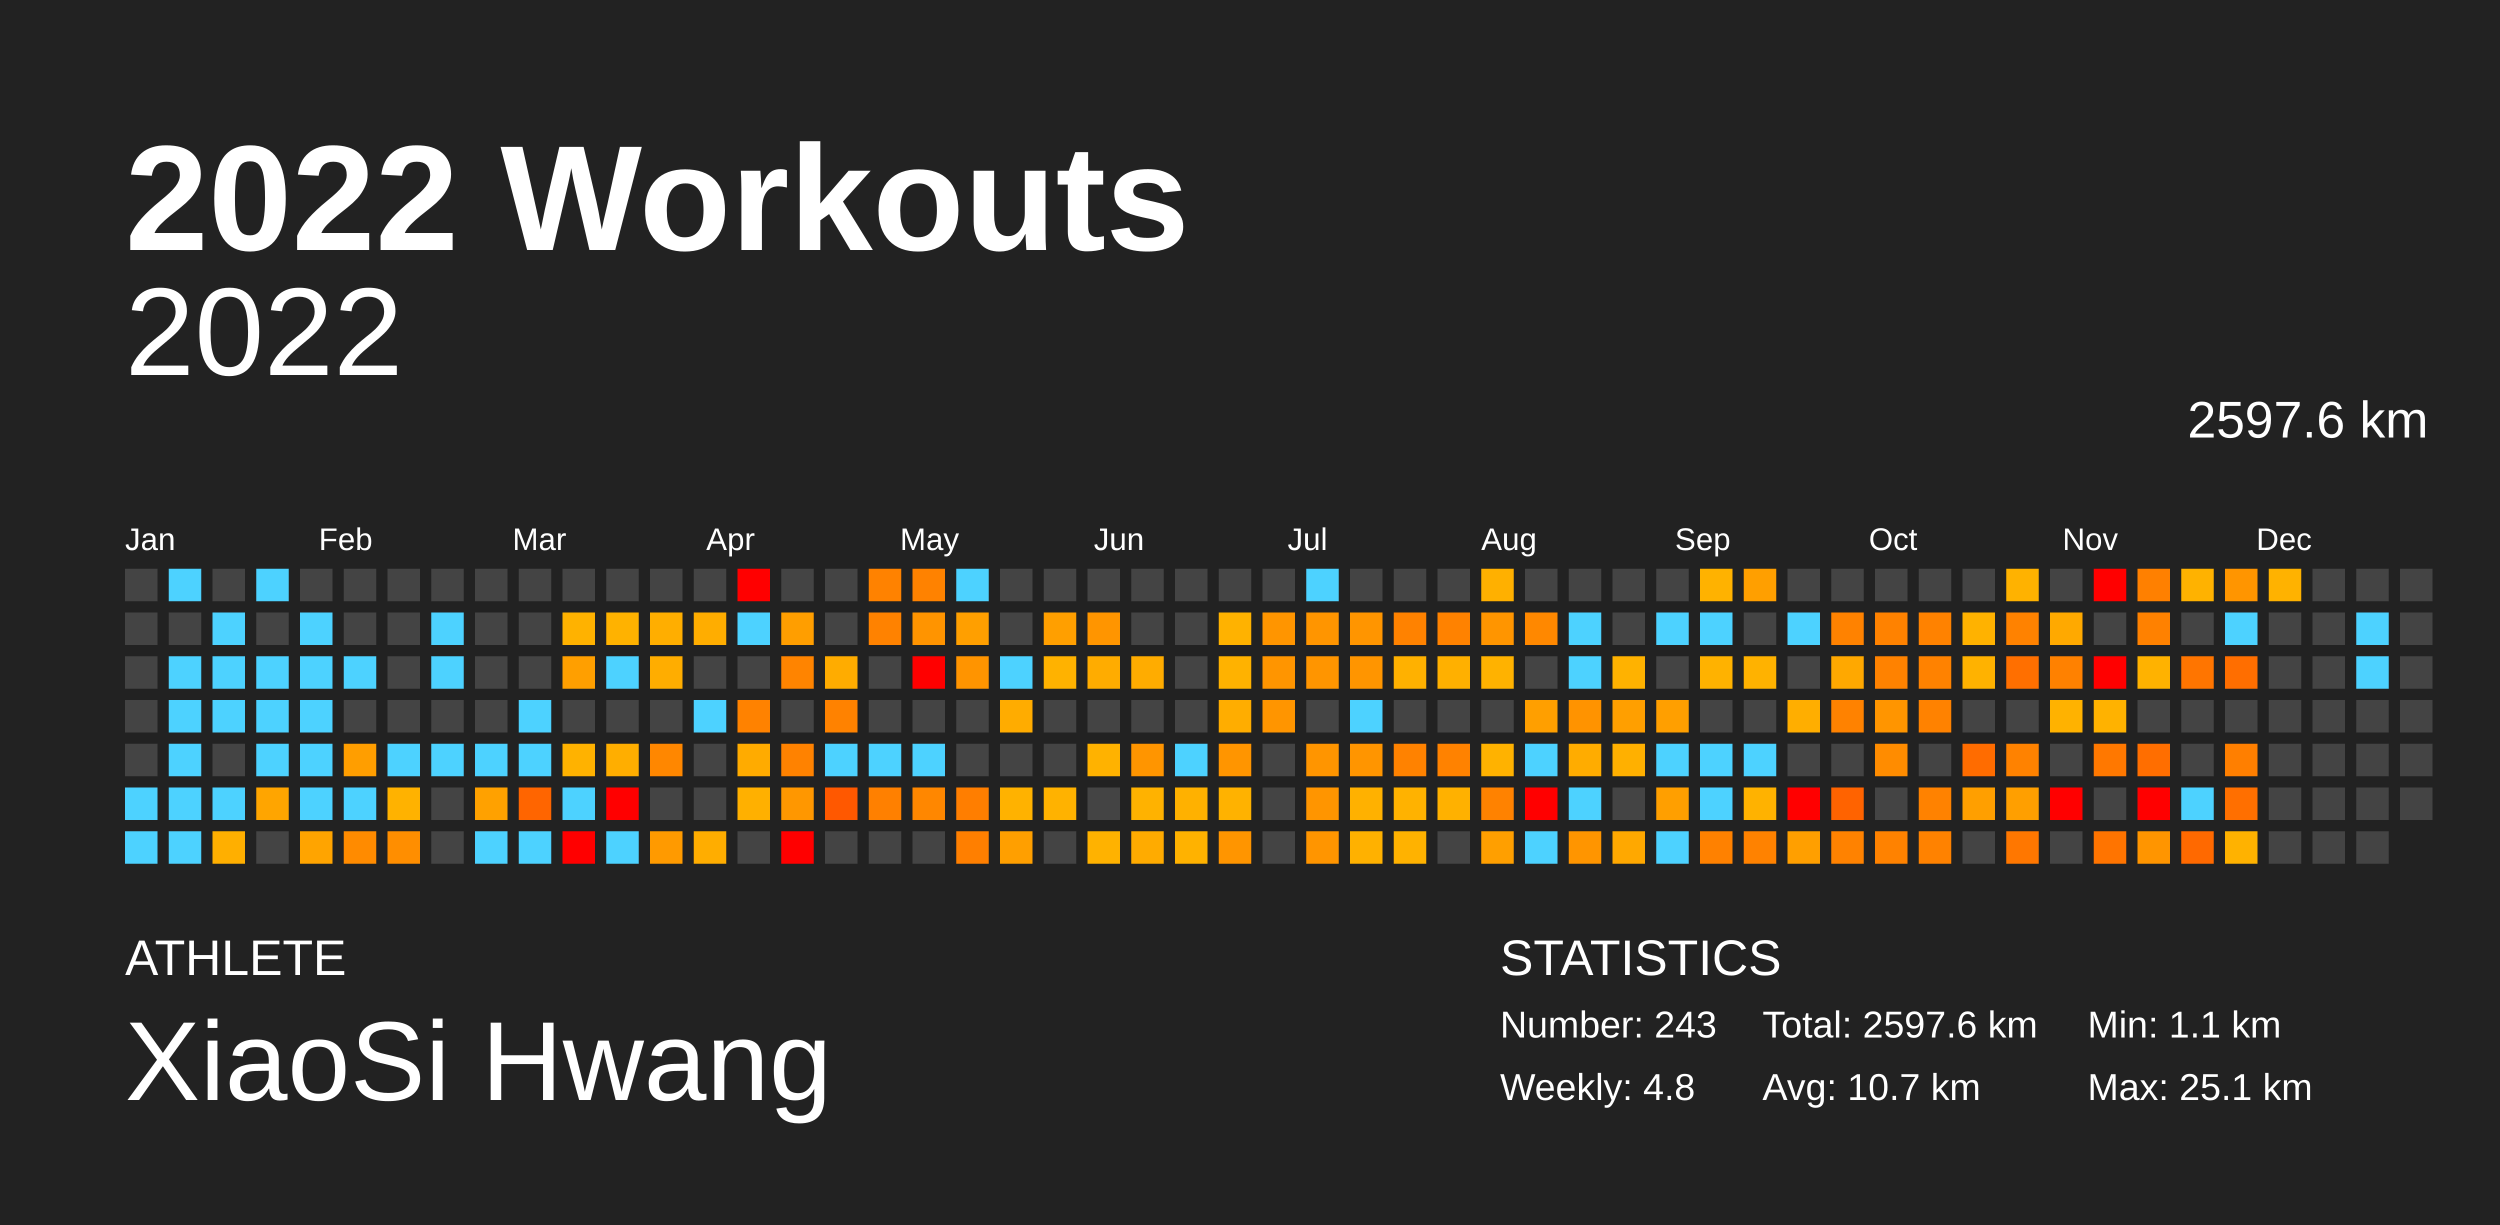
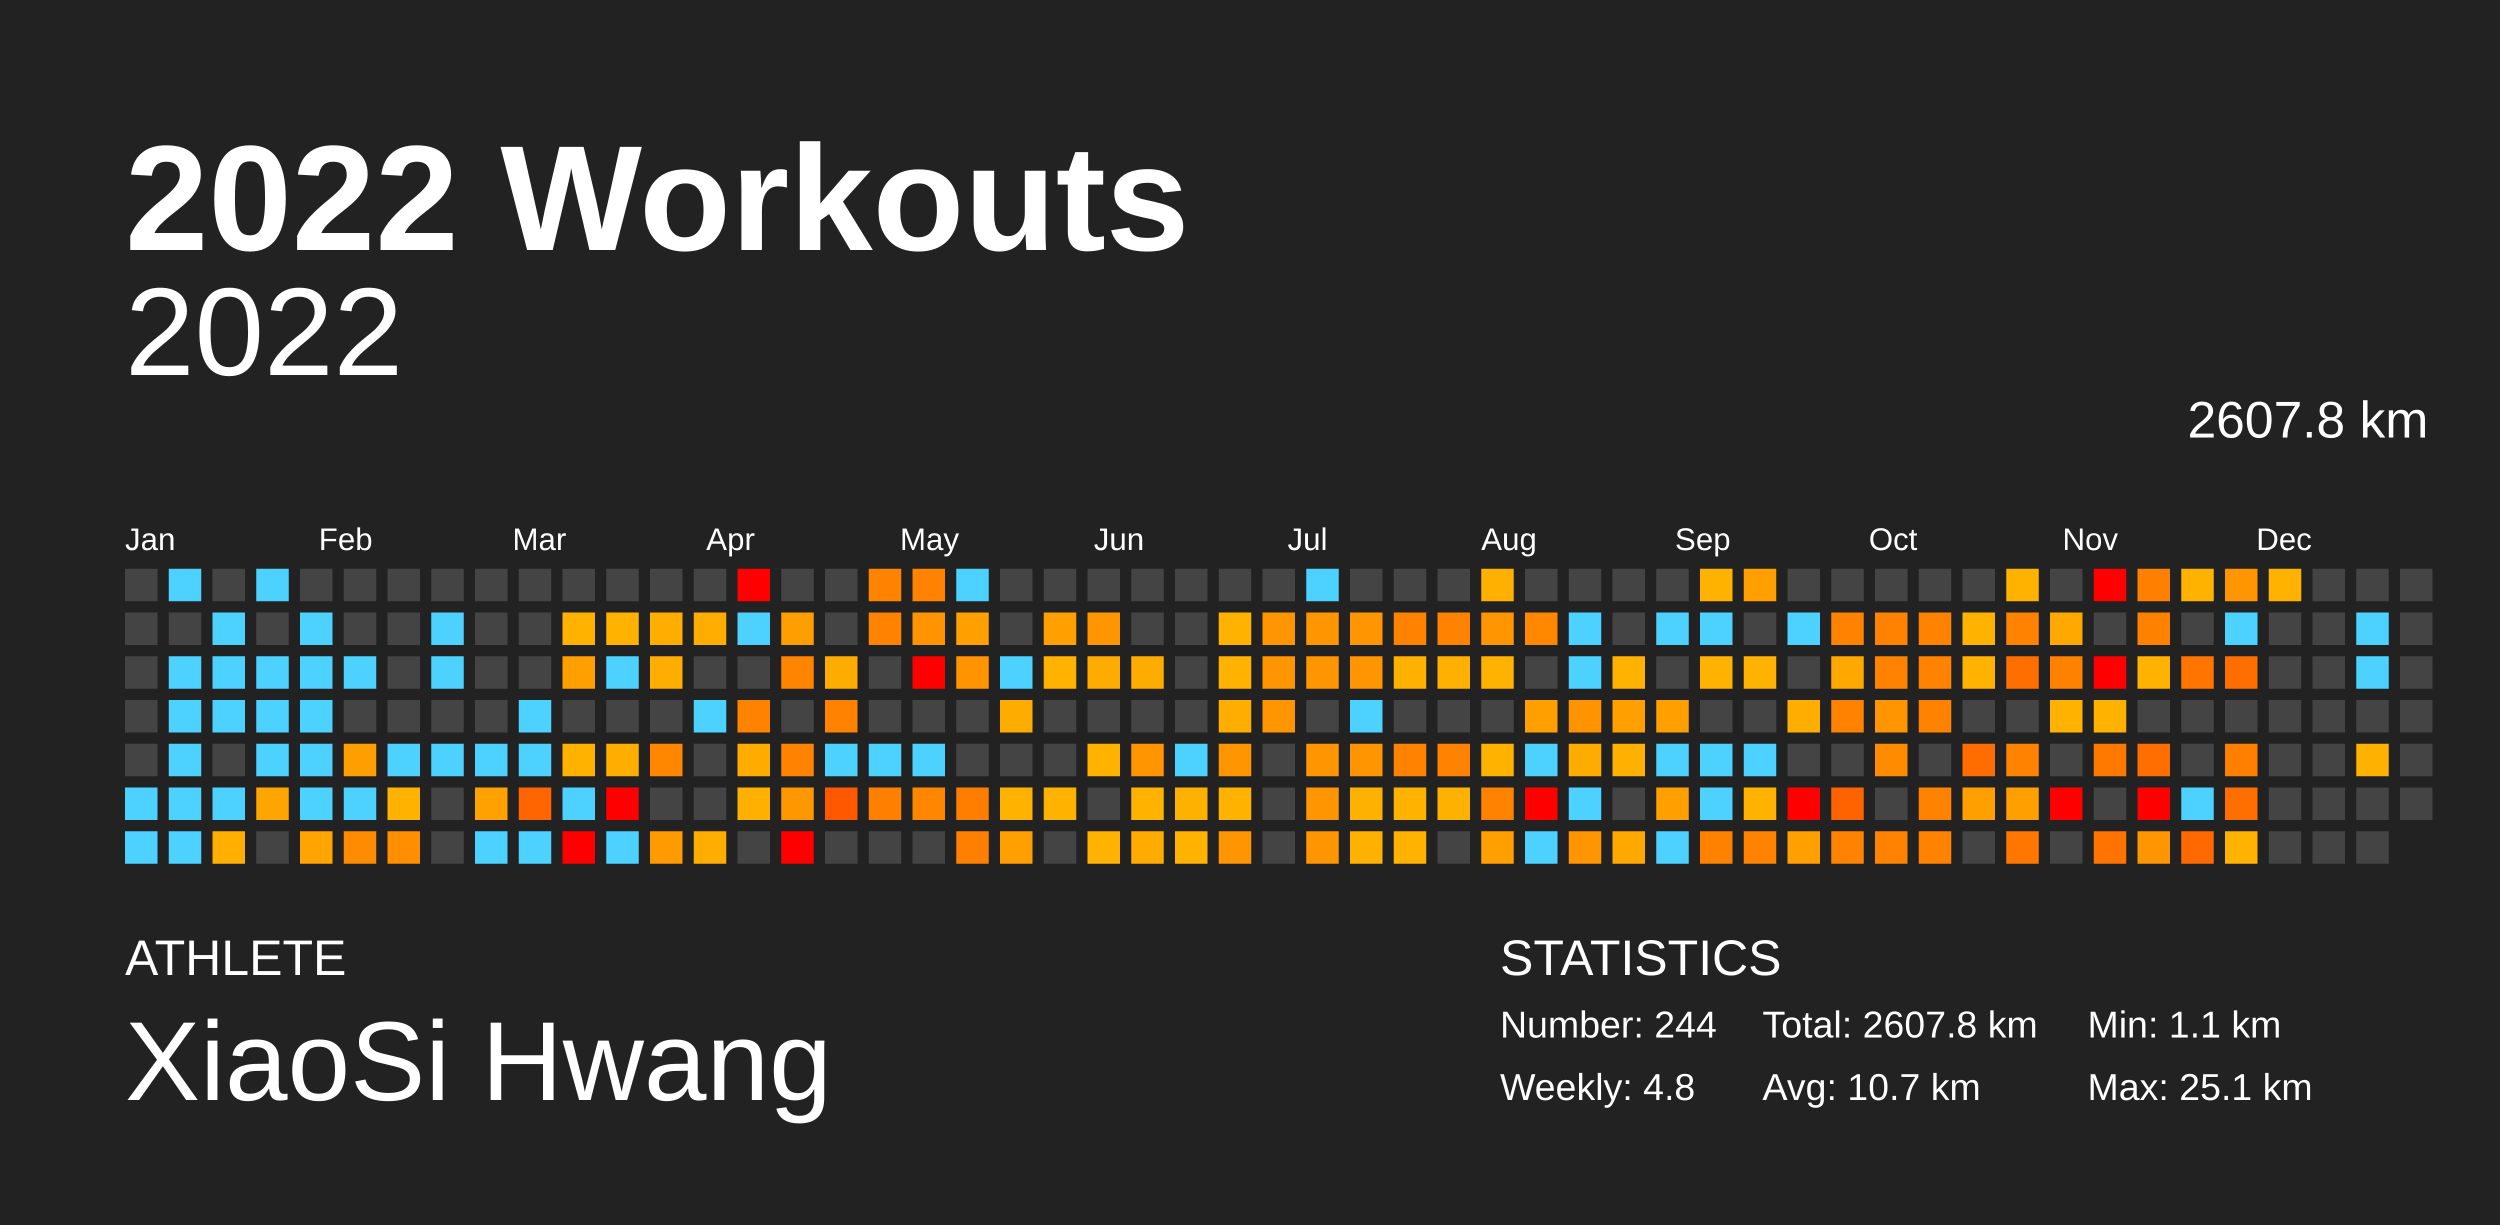
<svg xmlns="http://www.w3.org/2000/svg" baseProfile="full" height="98mm" version="1.1" viewBox="0,0,200,98" width="200mm">
  <defs />
  <rect fill="#222222" height="98" width="200" x="0" y="0" />
  <text fill="#FFFFFF" style="font-size:12px; font-family:Arial; font-weight:bold;" x="10" y="20">2022 Workouts</text>
  <text fill="#FFFFFF" style="font-size:4px; font-family:Arial" x="10" y="78">ATHLETE</text>
  <text fill="#FFFFFF" style="font-size:9px; font-family:Arial" x="10" y="88">XiaoSi Hwang</text>
  <text fill="#FFFFFF" style="font-size:4px; font-family:Arial" x="120" y="78">STATISTICS</text>
-   <text fill="#FFFFFF" style="font-size:3px; font-family:Arial" x="120" y="83">Number: 243</text>
+   <text fill="#FFFFFF" style="font-size:3px; font-family:Arial" x="120" y="83">Number: 244</text>
  <text fill="#FFFFFF" style="font-size:3px; font-family:Arial" x="120" y="88">Weekly: 4.8</text>
-   <text fill="#FFFFFF" style="font-size:3px; font-family:Arial" x="141" y="83">Total: 2597.6 km</text>
+   <text fill="#FFFFFF" style="font-size:3px; font-family:Arial" x="141" y="83">Total: 2607.8 km</text>
  <text fill="#FFFFFF" style="font-size:3px; font-family:Arial" x="141" y="88">Avg: 10.7 km</text>
  <text fill="#FFFFFF" style="font-size:3px; font-family:Arial" x="167" y="83">Min: 1.1 km</text>
  <text fill="#FFFFFF" style="font-size:3px; font-family:Arial" x="167" y="88">Max: 25.1 km</text>
  <text alignment-baseline="hanging" fill="#FFFFFF" style="font-size:10.0px; font-family:Arial;" x="10" y="30">2022</text>
-   <text alignment-baseline="hanging" fill="#FFFFFF" style="font-size:4.125px; font-family:Arial;" x="175" y="35">2597.6 km</text>
+   <text alignment-baseline="hanging" fill="#FFFFFF" style="font-size:4.125px; font-family:Arial;" x="175" y="35">2607.8 km</text>
  <text fill="#FFFFFF" style="font-size:2.5px; font-family:Arial" x="10.0" y="44">Jan</text>
  <text fill="#FFFFFF" style="font-size:2.5px; font-family:Arial" x="25.5" y="44">Feb</text>
  <text fill="#FFFFFF" style="font-size:2.5px; font-family:Arial" x="41.0" y="44">Mar</text>
  <text fill="#FFFFFF" style="font-size:2.5px; font-family:Arial" x="56.5" y="44">Apr</text>
  <text fill="#FFFFFF" style="font-size:2.5px; font-family:Arial" x="72.0" y="44">May</text>
  <text fill="#FFFFFF" style="font-size:2.5px; font-family:Arial" x="87.5" y="44">Jun</text>
  <text fill="#FFFFFF" style="font-size:2.5px; font-family:Arial" x="103.0" y="44">Jul</text>
  <text fill="#FFFFFF" style="font-size:2.5px; font-family:Arial" x="118.5" y="44">Aug</text>
  <text fill="#FFFFFF" style="font-size:2.5px; font-family:Arial" x="134.0" y="44">Sep</text>
  <text fill="#FFFFFF" style="font-size:2.5px; font-family:Arial" x="149.5" y="44">Oct</text>
  <text fill="#FFFFFF" style="font-size:2.5px; font-family:Arial" x="165.0" y="44">Nov</text>
  <text fill="#FFFFFF" style="font-size:2.5px; font-family:Arial" x="180.5" y="44">Dec</text>
  <rect fill="#444444" height="2.6" width="2.6" x="10.0" y="45.5" />
  <rect fill="#444444" height="2.6" width="2.6" x="10.0" y="49.0" />
  <rect fill="#444444" height="2.6" width="2.6" x="10.0" y="52.5" />
  <rect fill="#444444" height="2.6" width="2.6" x="10.0" y="56.0" />
  <rect fill="#444444" height="2.6" width="2.6" x="10.0" y="59.5" />
  <rect fill="#4dd2ff" height="2.6" width="2.6" x="10.0" y="63.0" />
  <rect fill="#4dd2ff" height="2.6" width="2.6" x="10.0" y="66.5" />
  <rect fill="#4dd2ff" height="2.6" width="2.6" x="13.5" y="45.5" />
  <rect fill="#444444" height="2.6" width="2.6" x="13.5" y="49.0" />
  <rect fill="#4dd2ff" height="2.6" width="2.6" x="13.5" y="52.5" />
  <rect fill="#4dd2ff" height="2.6" width="2.6" x="13.5" y="56.0" />
  <rect fill="#4dd2ff" height="2.6" width="2.6" x="13.5" y="59.5" />
  <rect fill="#4dd2ff" height="2.6" width="2.6" x="13.5" y="63.0" />
  <rect fill="#4dd2ff" height="2.6" width="2.6" x="13.5" y="66.5" />
  <rect fill="#444444" height="2.6" width="2.6" x="17.0" y="45.5" />
  <rect fill="#4dd2ff" height="2.6" width="2.6" x="17.0" y="49.0" />
  <rect fill="#4dd2ff" height="2.6" width="2.6" x="17.0" y="52.5" />
  <rect fill="#4dd2ff" height="2.6" width="2.6" x="17.0" y="56.0" />
  <rect fill="#444444" height="2.6" width="2.6" x="17.0" y="59.5" />
  <rect fill="#4dd2ff" height="2.6" width="2.6" x="17.0" y="63.0" />
  <rect fill="#ffaf00" height="2.6" width="2.6" x="17.0" y="66.5" />
  <rect fill="#4dd2ff" height="2.6" width="2.6" x="20.5" y="45.5" />
  <rect fill="#444444" height="2.6" width="2.6" x="20.5" y="49.0" />
  <rect fill="#4dd2ff" height="2.6" width="2.6" x="20.5" y="52.5" />
  <rect fill="#4dd2ff" height="2.6" width="2.6" x="20.5" y="56.0" />
  <rect fill="#4dd2ff" height="2.6" width="2.6" x="20.5" y="59.5" />
  <rect fill="#ffa500" height="2.6" width="2.6" x="20.5" y="63.0" />
  <rect fill="#444444" height="2.6" width="2.6" x="20.5" y="66.5" />
  <rect fill="#444444" height="2.6" width="2.6" x="24.0" y="45.5" />
  <rect fill="#4dd2ff" height="2.6" width="2.6" x="24.0" y="49.0" />
  <rect fill="#4dd2ff" height="2.6" width="2.6" x="24.0" y="52.5" />
  <rect fill="#4dd2ff" height="2.6" width="2.6" x="24.0" y="56.0" />
  <rect fill="#4dd2ff" height="2.6" width="2.6" x="24.0" y="59.5" />
  <rect fill="#4dd2ff" height="2.6" width="2.6" x="24.0" y="63.0" />
  <rect fill="#ffa400" height="2.6" width="2.6" x="24.0" y="66.5" />
  <rect fill="#444444" height="2.6" width="2.6" x="27.5" y="45.5" />
  <rect fill="#444444" height="2.6" width="2.6" x="27.5" y="49.0" />
  <rect fill="#4dd2ff" height="2.6" width="2.6" x="27.5" y="52.5" />
  <rect fill="#444444" height="2.6" width="2.6" x="27.5" y="56.0" />
  <rect fill="#ff9e00" height="2.6" width="2.6" x="27.5" y="59.5" />
  <rect fill="#4dd2ff" height="2.6" width="2.6" x="27.5" y="63.0" />
  <rect fill="#ff8b00" height="2.6" width="2.6" x="27.5" y="66.5" />
  <rect fill="#444444" height="2.6" width="2.6" x="31.0" y="45.5" />
  <rect fill="#444444" height="2.6" width="2.6" x="31.0" y="49.0" />
  <rect fill="#444444" height="2.6" width="2.6" x="31.0" y="52.5" />
  <rect fill="#444444" height="2.6" width="2.6" x="31.0" y="56.0" />
  <rect fill="#4dd2ff" height="2.6" width="2.6" x="31.0" y="59.5" />
  <rect fill="#ffb200" height="2.6" width="2.6" x="31.0" y="63.0" />
  <rect fill="#ff8e00" height="2.6" width="2.6" x="31.0" y="66.5" />
  <rect fill="#444444" height="2.6" width="2.6" x="34.5" y="45.5" />
  <rect fill="#4dd2ff" height="2.6" width="2.6" x="34.5" y="49.0" />
  <rect fill="#4dd2ff" height="2.6" width="2.6" x="34.5" y="52.5" />
  <rect fill="#444444" height="2.6" width="2.6" x="34.5" y="56.0" />
  <rect fill="#4dd2ff" height="2.6" width="2.6" x="34.5" y="59.5" />
  <rect fill="#444444" height="2.6" width="2.6" x="34.5" y="63.0" />
  <rect fill="#444444" height="2.6" width="2.6" x="34.5" y="66.5" />
  <rect fill="#444444" height="2.6" width="2.6" x="38.0" y="45.5" />
  <rect fill="#444444" height="2.6" width="2.6" x="38.0" y="49.0" />
  <rect fill="#444444" height="2.6" width="2.6" x="38.0" y="52.5" />
  <rect fill="#444444" height="2.6" width="2.6" x="38.0" y="56.0" />
  <rect fill="#4dd2ff" height="2.6" width="2.6" x="38.0" y="59.5" />
  <rect fill="#ffa100" height="2.6" width="2.6" x="38.0" y="63.0" />
  <rect fill="#4dd2ff" height="2.6" width="2.6" x="38.0" y="66.5" />
  <rect fill="#444444" height="2.6" width="2.6" x="41.5" y="45.5" />
  <rect fill="#444444" height="2.6" width="2.6" x="41.5" y="49.0" />
  <rect fill="#444444" height="2.6" width="2.6" x="41.5" y="52.5" />
  <rect fill="#4dd2ff" height="2.6" width="2.6" x="41.5" y="56.0" />
  <rect fill="#4dd2ff" height="2.6" width="2.6" x="41.5" y="59.5" />
  <rect fill="#ff6500" height="2.6" width="2.6" x="41.5" y="63.0" />
  <rect fill="#4dd2ff" height="2.6" width="2.6" x="41.5" y="66.5" />
  <rect fill="#444444" height="2.6" width="2.6" x="45.0" y="45.5" />
  <rect fill="#ffb200" height="2.6" width="2.6" x="45.0" y="49.0" />
  <rect fill="#ff9f00" height="2.6" width="2.6" x="45.0" y="52.5" />
  <rect fill="#444444" height="2.6" width="2.6" x="45.0" y="56.0" />
  <rect fill="#ffb200" height="2.6" width="2.6" x="45.0" y="59.5" />
  <rect fill="#4dd2ff" height="2.6" width="2.6" x="45.0" y="63.0" />
  <rect fill="red" height="2.6" width="2.6" x="45.0" y="66.5" />
  <rect fill="#444444" height="2.6" width="2.6" x="48.5" y="45.5" />
  <rect fill="#ffb200" height="2.6" width="2.6" x="48.5" y="49.0" />
  <rect fill="#4dd2ff" height="2.6" width="2.6" x="48.5" y="52.5" />
  <rect fill="#444444" height="2.6" width="2.6" x="48.5" y="56.0" />
  <rect fill="#ffae00" height="2.6" width="2.6" x="48.5" y="59.5" />
  <rect fill="red" height="2.6" width="2.6" x="48.5" y="63.0" />
  <rect fill="#4dd2ff" height="2.6" width="2.6" x="48.5" y="66.5" />
  <rect fill="#444444" height="2.6" width="2.6" x="52.0" y="45.5" />
  <rect fill="#ffae00" height="2.6" width="2.6" x="52.0" y="49.0" />
  <rect fill="#ffad00" height="2.6" width="2.6" x="52.0" y="52.5" />
  <rect fill="#444444" height="2.6" width="2.6" x="52.0" y="56.0" />
  <rect fill="#ff8700" height="2.6" width="2.6" x="52.0" y="59.5" />
  <rect fill="#444444" height="2.6" width="2.6" x="52.0" y="63.0" />
  <rect fill="#ff9a00" height="2.6" width="2.6" x="52.0" y="66.5" />
  <rect fill="#444444" height="2.6" width="2.6" x="55.5" y="45.5" />
  <rect fill="#ffad00" height="2.6" width="2.6" x="55.5" y="49.0" />
  <rect fill="#444444" height="2.6" width="2.6" x="55.5" y="52.5" />
  <rect fill="#4dd2ff" height="2.6" width="2.6" x="55.5" y="56.0" />
  <rect fill="#444444" height="2.6" width="2.6" x="55.5" y="59.5" />
  <rect fill="#444444" height="2.6" width="2.6" x="55.5" y="63.0" />
  <rect fill="#ffad00" height="2.6" width="2.6" x="55.5" y="66.5" />
  <rect fill="red" height="2.6" width="2.6" x="59.0" y="45.5" />
  <rect fill="#4dd2ff" height="2.6" width="2.6" x="59.0" y="49.0" />
  <rect fill="#444444" height="2.6" width="2.6" x="59.0" y="52.5" />
  <rect fill="#ff8200" height="2.6" width="2.6" x="59.0" y="56.0" />
  <rect fill="#ffab00" height="2.6" width="2.6" x="59.0" y="59.5" />
  <rect fill="#ffb000" height="2.6" width="2.6" x="59.0" y="63.0" />
  <rect fill="#444444" height="2.6" width="2.6" x="59.0" y="66.5" />
  <rect fill="#444444" height="2.6" width="2.6" x="62.5" y="45.5" />
  <rect fill="#ff9e00" height="2.6" width="2.6" x="62.5" y="49.0" />
  <rect fill="#ff8400" height="2.6" width="2.6" x="62.5" y="52.5" />
  <rect fill="#444444" height="2.6" width="2.6" x="62.5" y="56.0" />
  <rect fill="#ff8200" height="2.6" width="2.6" x="62.5" y="59.5" />
  <rect fill="#ff9700" height="2.6" width="2.6" x="62.5" y="63.0" />
  <rect fill="red" height="2.6" width="2.6" x="62.5" y="66.5" />
  <rect fill="#444444" height="2.6" width="2.6" x="66.0" y="45.5" />
  <rect fill="#444444" height="2.6" width="2.6" x="66.0" y="49.0" />
  <rect fill="#ffac00" height="2.6" width="2.6" x="66.0" y="52.5" />
  <rect fill="#ff8200" height="2.6" width="2.6" x="66.0" y="56.0" />
  <rect fill="#4dd2ff" height="2.6" width="2.6" x="66.0" y="59.5" />
  <rect fill="#ff5800" height="2.6" width="2.6" x="66.0" y="63.0" />
  <rect fill="#444444" height="2.6" width="2.6" x="66.0" y="66.5" />
  <rect fill="#ff8200" height="2.6" width="2.6" x="69.5" y="45.5" />
  <rect fill="#ff8200" height="2.6" width="2.6" x="69.5" y="49.0" />
  <rect fill="#444444" height="2.6" width="2.6" x="69.5" y="52.5" />
  <rect fill="#444444" height="2.6" width="2.6" x="69.5" y="56.0" />
  <rect fill="#4dd2ff" height="2.6" width="2.6" x="69.5" y="59.5" />
  <rect fill="#ff8000" height="2.6" width="2.6" x="69.5" y="63.0" />
  <rect fill="#444444" height="2.6" width="2.6" x="69.5" y="66.5" />
  <rect fill="#ff8200" height="2.6" width="2.6" x="73.0" y="45.5" />
  <rect fill="#ff9400" height="2.6" width="2.6" x="73.0" y="49.0" />
  <rect fill="red" height="2.6" width="2.6" x="73.0" y="52.5" />
  <rect fill="#444444" height="2.6" width="2.6" x="73.0" y="56.0" />
  <rect fill="#4dd2ff" height="2.6" width="2.6" x="73.0" y="59.5" />
  <rect fill="#ff8700" height="2.6" width="2.6" x="73.0" y="63.0" />
  <rect fill="#444444" height="2.6" width="2.6" x="73.0" y="66.5" />
  <rect fill="#4dd2ff" height="2.6" width="2.6" x="76.5" y="45.5" />
  <rect fill="#ff9f00" height="2.6" width="2.6" x="76.5" y="49.0" />
  <rect fill="#ff9400" height="2.6" width="2.6" x="76.5" y="52.5" />
  <rect fill="#444444" height="2.6" width="2.6" x="76.5" y="56.0" />
  <rect fill="#444444" height="2.6" width="2.6" x="76.5" y="59.5" />
  <rect fill="#ff7e00" height="2.6" width="2.6" x="76.5" y="63.0" />
  <rect fill="#ff7f00" height="2.6" width="2.6" x="76.5" y="66.5" />
  <rect fill="#444444" height="2.6" width="2.6" x="80.0" y="45.5" />
  <rect fill="#444444" height="2.6" width="2.6" x="80.0" y="49.0" />
  <rect fill="#4dd2ff" height="2.6" width="2.6" x="80.0" y="52.5" />
  <rect fill="#ffac00" height="2.6" width="2.6" x="80.0" y="56.0" />
  <rect fill="#444444" height="2.6" width="2.6" x="80.0" y="59.5" />
  <rect fill="#ffb200" height="2.6" width="2.6" x="80.0" y="63.0" />
  <rect fill="#ff9f00" height="2.6" width="2.6" x="80.0" y="66.5" />
  <rect fill="#444444" height="2.6" width="2.6" x="83.5" y="45.5" />
  <rect fill="#ff9f00" height="2.6" width="2.6" x="83.5" y="49.0" />
  <rect fill="#ffb200" height="2.6" width="2.6" x="83.5" y="52.5" />
  <rect fill="#444444" height="2.6" width="2.6" x="83.5" y="56.0" />
  <rect fill="#444444" height="2.6" width="2.6" x="83.5" y="59.5" />
  <rect fill="#ffb200" height="2.6" width="2.6" x="83.5" y="63.0" />
  <rect fill="#444444" height="2.6" width="2.6" x="83.5" y="66.5" />
  <rect fill="#444444" height="2.6" width="2.6" x="87.0" y="45.5" />
  <rect fill="#ff9500" height="2.6" width="2.6" x="87.0" y="49.0" />
  <rect fill="#ffac00" height="2.6" width="2.6" x="87.0" y="52.5" />
  <rect fill="#444444" height="2.6" width="2.6" x="87.0" y="56.0" />
  <rect fill="#ffb200" height="2.6" width="2.6" x="87.0" y="59.5" />
  <rect fill="#444444" height="2.6" width="2.6" x="87.0" y="63.0" />
  <rect fill="#ffb200" height="2.6" width="2.6" x="87.0" y="66.5" />
  <rect fill="#444444" height="2.6" width="2.6" x="90.5" y="45.5" />
  <rect fill="#444444" height="2.6" width="2.6" x="90.5" y="49.0" />
  <rect fill="#ffac00" height="2.6" width="2.6" x="90.5" y="52.5" />
  <rect fill="#444444" height="2.6" width="2.6" x="90.5" y="56.0" />
  <rect fill="#ff9500" height="2.6" width="2.6" x="90.5" y="59.5" />
  <rect fill="#ffb200" height="2.6" width="2.6" x="90.5" y="63.0" />
  <rect fill="#ffab00" height="2.6" width="2.6" x="90.5" y="66.5" />
  <rect fill="#444444" height="2.6" width="2.6" x="94.0" y="45.5" />
  <rect fill="#444444" height="2.6" width="2.6" x="94.0" y="49.0" />
  <rect fill="#444444" height="2.6" width="2.6" x="94.0" y="52.5" />
  <rect fill="#444444" height="2.6" width="2.6" x="94.0" y="56.0" />
  <rect fill="#4dd2ff" height="2.6" width="2.6" x="94.0" y="59.5" />
  <rect fill="#ffb100" height="2.6" width="2.6" x="94.0" y="63.0" />
  <rect fill="#ffb200" height="2.6" width="2.6" x="94.0" y="66.5" />
  <rect fill="#444444" height="2.6" width="2.6" x="97.5" y="45.5" />
  <rect fill="#ffb200" height="2.6" width="2.6" x="97.5" y="49.0" />
  <rect fill="#ffb200" height="2.6" width="2.6" x="97.5" y="52.5" />
  <rect fill="#ffad00" height="2.6" width="2.6" x="97.5" y="56.0" />
  <rect fill="#ff9500" height="2.6" width="2.6" x="97.5" y="59.5" />
  <rect fill="#ffb200" height="2.6" width="2.6" x="97.5" y="63.0" />
  <rect fill="#ff9500" height="2.6" width="2.6" x="97.5" y="66.5" />
  <rect fill="#444444" height="2.6" width="2.6" x="101.0" y="45.5" />
  <rect fill="#ff9500" height="2.6" width="2.6" x="101.0" y="49.0" />
  <rect fill="#ff9500" height="2.6" width="2.6" x="101.0" y="52.5" />
  <rect fill="#ff9500" height="2.6" width="2.6" x="101.0" y="56.0" />
  <rect fill="#444444" height="2.6" width="2.6" x="101.0" y="59.5" />
  <rect fill="#444444" height="2.6" width="2.6" x="101.0" y="63.0" />
  <rect fill="#444444" height="2.6" width="2.6" x="101.0" y="66.5" />
  <rect fill="#4dd2ff" height="2.6" width="2.6" x="104.5" y="45.5" />
  <rect fill="#ff9500" height="2.6" width="2.6" x="104.5" y="49.0" />
  <rect fill="#ff9500" height="2.6" width="2.6" x="104.5" y="52.5" />
  <rect fill="#444444" height="2.6" width="2.6" x="104.5" y="56.0" />
  <rect fill="#ff9500" height="2.6" width="2.6" x="104.5" y="59.5" />
  <rect fill="#ff9500" height="2.6" width="2.6" x="104.5" y="63.0" />
  <rect fill="#ff9500" height="2.6" width="2.6" x="104.5" y="66.5" />
  <rect fill="#444444" height="2.6" width="2.6" x="108.0" y="45.5" />
  <rect fill="#ff9500" height="2.6" width="2.6" x="108.0" y="49.0" />
  <rect fill="#ff9500" height="2.6" width="2.6" x="108.0" y="52.5" />
  <rect fill="#4dd2ff" height="2.6" width="2.6" x="108.0" y="56.0" />
  <rect fill="#ff9500" height="2.6" width="2.6" x="108.0" y="59.5" />
  <rect fill="#ffb100" height="2.6" width="2.6" x="108.0" y="63.0" />
  <rect fill="#ffb100" height="2.6" width="2.6" x="108.0" y="66.5" />
  <rect fill="#444444" height="2.6" width="2.6" x="111.5" y="45.5" />
  <rect fill="#ff8200" height="2.6" width="2.6" x="111.5" y="49.0" />
  <rect fill="#ffb100" height="2.6" width="2.6" x="111.5" y="52.5" />
  <rect fill="#444444" height="2.6" width="2.6" x="111.5" y="56.0" />
  <rect fill="#ff8200" height="2.6" width="2.6" x="111.5" y="59.5" />
  <rect fill="#ffb200" height="2.6" width="2.6" x="111.5" y="63.0" />
  <rect fill="#ffb200" height="2.6" width="2.6" x="111.5" y="66.5" />
  <rect fill="#444444" height="2.6" width="2.6" x="115.0" y="45.5" />
  <rect fill="#ff8200" height="2.6" width="2.6" x="115.0" y="49.0" />
  <rect fill="#ffb000" height="2.6" width="2.6" x="115.0" y="52.5" />
  <rect fill="#444444" height="2.6" width="2.6" x="115.0" y="56.0" />
  <rect fill="#ff8200" height="2.6" width="2.6" x="115.0" y="59.5" />
  <rect fill="#ffb100" height="2.6" width="2.6" x="115.0" y="63.0" />
  <rect fill="#444444" height="2.6" width="2.6" x="115.0" y="66.5" />
  <rect fill="#ffb000" height="2.6" width="2.6" x="118.5" y="45.5" />
  <rect fill="#ff9500" height="2.6" width="2.6" x="118.5" y="49.0" />
  <rect fill="#ffb200" height="2.6" width="2.6" x="118.5" y="52.5" />
  <rect fill="#444444" height="2.6" width="2.6" x="118.5" y="56.0" />
  <rect fill="#ffb200" height="2.6" width="2.6" x="118.5" y="59.5" />
  <rect fill="#ff8200" height="2.6" width="2.6" x="118.5" y="63.0" />
  <rect fill="#ff9f00" height="2.6" width="2.6" x="118.5" y="66.5" />
  <rect fill="#444444" height="2.6" width="2.6" x="122.0" y="45.5" />
  <rect fill="#ff8800" height="2.6" width="2.6" x="122.0" y="49.0" />
  <rect fill="#444444" height="2.6" width="2.6" x="122.0" y="52.5" />
  <rect fill="#ff9f00" height="2.6" width="2.6" x="122.0" y="56.0" />
  <rect fill="#4dd2ff" height="2.6" width="2.6" x="122.0" y="59.5" />
  <rect fill="red" height="2.6" width="2.6" x="122.0" y="63.0" />
  <rect fill="#4dd2ff" height="2.6" width="2.6" x="122.0" y="66.5" />
  <rect fill="#444444" height="2.6" width="2.6" x="125.5" y="45.5" />
  <rect fill="#4dd2ff" height="2.6" width="2.6" x="125.5" y="49.0" />
  <rect fill="#4dd2ff" height="2.6" width="2.6" x="125.5" y="52.5" />
  <rect fill="#ff9300" height="2.6" width="2.6" x="125.5" y="56.0" />
  <rect fill="#ffac00" height="2.6" width="2.6" x="125.5" y="59.5" />
  <rect fill="#4dd2ff" height="2.6" width="2.6" x="125.5" y="63.0" />
  <rect fill="#ff9500" height="2.6" width="2.6" x="125.5" y="66.5" />
  <rect fill="#444444" height="2.6" width="2.6" x="129.0" y="45.5" />
  <rect fill="#444444" height="2.6" width="2.6" x="129.0" y="49.0" />
  <rect fill="#ffb200" height="2.6" width="2.6" x="129.0" y="52.5" />
  <rect fill="#ff9f00" height="2.6" width="2.6" x="129.0" y="56.0" />
  <rect fill="#ffb000" height="2.6" width="2.6" x="129.0" y="59.5" />
  <rect fill="#444444" height="2.6" width="2.6" x="129.0" y="63.0" />
  <rect fill="#ffa800" height="2.6" width="2.6" x="129.0" y="66.5" />
  <rect fill="#444444" height="2.6" width="2.6" x="132.5" y="45.5" />
  <rect fill="#4dd2ff" height="2.6" width="2.6" x="132.5" y="49.0" />
  <rect fill="#444444" height="2.6" width="2.6" x="132.5" y="52.5" />
  <rect fill="#ff9f00" height="2.6" width="2.6" x="132.5" y="56.0" />
  <rect fill="#4dd2ff" height="2.6" width="2.6" x="132.5" y="59.5" />
  <rect fill="#ff9f00" height="2.6" width="2.6" x="132.5" y="63.0" />
  <rect fill="#4dd2ff" height="2.6" width="2.6" x="132.5" y="66.5" />
  <rect fill="#ffb200" height="2.6" width="2.6" x="136.0" y="45.5" />
  <rect fill="#4dd2ff" height="2.6" width="2.6" x="136.0" y="49.0" />
  <rect fill="#ffb200" height="2.6" width="2.6" x="136.0" y="52.5" />
  <rect fill="#444444" height="2.6" width="2.6" x="136.0" y="56.0" />
  <rect fill="#4dd2ff" height="2.6" width="2.6" x="136.0" y="59.5" />
  <rect fill="#4dd2ff" height="2.6" width="2.6" x="136.0" y="63.0" />
  <rect fill="#ff8100" height="2.6" width="2.6" x="136.0" y="66.5" />
  <rect fill="#ff9f00" height="2.6" width="2.6" x="139.5" y="45.5" />
  <rect fill="#444444" height="2.6" width="2.6" x="139.5" y="49.0" />
  <rect fill="#ffb200" height="2.6" width="2.6" x="139.5" y="52.5" />
  <rect fill="#444444" height="2.6" width="2.6" x="139.5" y="56.0" />
  <rect fill="#4dd2ff" height="2.6" width="2.6" x="139.5" y="59.5" />
  <rect fill="#ffb200" height="2.6" width="2.6" x="139.5" y="63.0" />
  <rect fill="#ff8200" height="2.6" width="2.6" x="139.5" y="66.5" />
  <rect fill="#444444" height="2.6" width="2.6" x="143.0" y="45.5" />
  <rect fill="#4dd2ff" height="2.6" width="2.6" x="143.0" y="49.0" />
  <rect fill="#444444" height="2.6" width="2.6" x="143.0" y="52.5" />
  <rect fill="#ffae00" height="2.6" width="2.6" x="143.0" y="56.0" />
  <rect fill="#444444" height="2.6" width="2.6" x="143.0" y="59.5" />
  <rect fill="red" height="2.6" width="2.6" x="143.0" y="63.0" />
  <rect fill="#ff9f00" height="2.6" width="2.6" x="143.0" y="66.5" />
  <rect fill="#444444" height="2.6" width="2.6" x="146.5" y="45.5" />
  <rect fill="#ff8200" height="2.6" width="2.6" x="146.5" y="49.0" />
  <rect fill="#ffa800" height="2.6" width="2.6" x="146.5" y="52.5" />
  <rect fill="#ff8200" height="2.6" width="2.6" x="146.5" y="56.0" />
  <rect fill="#444444" height="2.6" width="2.6" x="146.5" y="59.5" />
  <rect fill="#ff6300" height="2.6" width="2.6" x="146.5" y="63.0" />
  <rect fill="#ff8200" height="2.6" width="2.6" x="146.5" y="66.5" />
  <rect fill="#444444" height="2.6" width="2.6" x="150.0" y="45.5" />
  <rect fill="#ff8200" height="2.6" width="2.6" x="150.0" y="49.0" />
  <rect fill="#ff8200" height="2.6" width="2.6" x="150.0" y="52.5" />
  <rect fill="#ff9500" height="2.6" width="2.6" x="150.0" y="56.0" />
  <rect fill="#ff8c00" height="2.6" width="2.6" x="150.0" y="59.5" />
  <rect fill="#444444" height="2.6" width="2.6" x="150.0" y="63.0" />
  <rect fill="#ff8200" height="2.6" width="2.6" x="150.0" y="66.5" />
  <rect fill="#444444" height="2.6" width="2.6" x="153.5" y="45.5" />
  <rect fill="#ff8200" height="2.6" width="2.6" x="153.5" y="49.0" />
  <rect fill="#ff8200" height="2.6" width="2.6" x="153.5" y="52.5" />
  <rect fill="#ff8200" height="2.6" width="2.6" x="153.5" y="56.0" />
  <rect fill="#444444" height="2.6" width="2.6" x="153.5" y="59.5" />
  <rect fill="#ff8200" height="2.6" width="2.6" x="153.5" y="63.0" />
  <rect fill="#ff8200" height="2.6" width="2.6" x="153.5" y="66.5" />
  <rect fill="#444444" height="2.6" width="2.6" x="157.0" y="45.5" />
  <rect fill="#ffb200" height="2.6" width="2.6" x="157.0" y="49.0" />
  <rect fill="#ffb200" height="2.6" width="2.6" x="157.0" y="52.5" />
  <rect fill="#444444" height="2.6" width="2.6" x="157.0" y="56.0" />
  <rect fill="#ff6c00" height="2.6" width="2.6" x="157.0" y="59.5" />
  <rect fill="#ff9f00" height="2.6" width="2.6" x="157.0" y="63.0" />
  <rect fill="#444444" height="2.6" width="2.6" x="157.0" y="66.5" />
  <rect fill="#ffb200" height="2.6" width="2.6" x="160.5" y="45.5" />
  <rect fill="#ff8200" height="2.6" width="2.6" x="160.5" y="49.0" />
  <rect fill="#ff6f00" height="2.6" width="2.6" x="160.5" y="52.5" />
  <rect fill="#444444" height="2.6" width="2.6" x="160.5" y="56.0" />
  <rect fill="#ff8200" height="2.6" width="2.6" x="160.5" y="59.5" />
  <rect fill="#ff9f00" height="2.6" width="2.6" x="160.5" y="63.0" />
  <rect fill="#ff7700" height="2.6" width="2.6" x="160.5" y="66.5" />
  <rect fill="#444444" height="2.6" width="2.6" x="164.0" y="45.5" />
  <rect fill="#ffa900" height="2.6" width="2.6" x="164.0" y="49.0" />
  <rect fill="#ff8100" height="2.6" width="2.6" x="164.0" y="52.5" />
  <rect fill="#ffb200" height="2.6" width="2.6" x="164.0" y="56.0" />
  <rect fill="#444444" height="2.6" width="2.6" x="164.0" y="59.5" />
  <rect fill="red" height="2.6" width="2.6" x="164.0" y="63.0" />
  <rect fill="#444444" height="2.6" width="2.6" x="164.0" y="66.5" />
  <rect fill="red" height="2.6" width="2.6" x="167.5" y="45.5" />
  <rect fill="#444444" height="2.6" width="2.6" x="167.5" y="49.0" />
  <rect fill="red" height="2.6" width="2.6" x="167.5" y="52.5" />
  <rect fill="#ffb200" height="2.6" width="2.6" x="167.5" y="56.0" />
  <rect fill="#ff7800" height="2.6" width="2.6" x="167.5" y="59.5" />
  <rect fill="#444444" height="2.6" width="2.6" x="167.5" y="63.0" />
  <rect fill="#ff7400" height="2.6" width="2.6" x="167.5" y="66.5" />
  <rect fill="#ff8000" height="2.6" width="2.6" x="171.0" y="45.5" />
  <rect fill="#ff8100" height="2.6" width="2.6" x="171.0" y="49.0" />
  <rect fill="#ffb200" height="2.6" width="2.6" x="171.0" y="52.5" />
  <rect fill="#444444" height="2.6" width="2.6" x="171.0" y="56.0" />
  <rect fill="#ff6e00" height="2.6" width="2.6" x="171.0" y="59.5" />
  <rect fill="red" height="2.6" width="2.6" x="171.0" y="63.0" />
  <rect fill="#ff9500" height="2.6" width="2.6" x="171.0" y="66.5" />
  <rect fill="#ffb200" height="2.6" width="2.6" x="174.5" y="45.5" />
  <rect fill="#444444" height="2.6" width="2.6" x="174.5" y="49.0" />
  <rect fill="#ff7500" height="2.6" width="2.6" x="174.5" y="52.5" />
  <rect fill="#444444" height="2.6" width="2.6" x="174.5" y="56.0" />
  <rect fill="#444444" height="2.6" width="2.6" x="174.5" y="59.5" />
  <rect fill="#4dd2ff" height="2.6" width="2.6" x="174.5" y="63.0" />
  <rect fill="#ff6900" height="2.6" width="2.6" x="174.5" y="66.5" />
  <rect fill="#ff9500" height="2.6" width="2.6" x="178.0" y="45.5" />
  <rect fill="#4dd2ff" height="2.6" width="2.6" x="178.0" y="49.0" />
  <rect fill="#ff6e00" height="2.6" width="2.6" x="178.0" y="52.5" />
  <rect fill="#444444" height="2.6" width="2.6" x="178.0" y="56.0" />
  <rect fill="#ff7f00" height="2.6" width="2.6" x="178.0" y="59.5" />
  <rect fill="#ff6f00" height="2.6" width="2.6" x="178.0" y="63.0" />
  <rect fill="#ffb200" height="2.6" width="2.6" x="178.0" y="66.5" />
  <rect fill="#ffb200" height="2.6" width="2.6" x="181.5" y="45.5" />
  <rect fill="#444444" height="2.6" width="2.6" x="181.5" y="49.0" />
  <rect fill="#444444" height="2.6" width="2.6" x="181.5" y="52.5" />
  <rect fill="#444444" height="2.6" width="2.6" x="181.5" y="56.0" />
  <rect fill="#444444" height="2.6" width="2.6" x="181.5" y="59.5" />
  <rect fill="#444444" height="2.6" width="2.6" x="181.5" y="63.0" />
  <rect fill="#444444" height="2.6" width="2.6" x="181.5" y="66.5" />
  <rect fill="#444444" height="2.6" width="2.6" x="185.0" y="45.5" />
  <rect fill="#444444" height="2.6" width="2.6" x="185.0" y="49.0" />
  <rect fill="#444444" height="2.6" width="2.6" x="185.0" y="52.5" />
  <rect fill="#444444" height="2.6" width="2.6" x="185.0" y="56.0" />
  <rect fill="#444444" height="2.6" width="2.6" x="185.0" y="59.5" />
  <rect fill="#444444" height="2.6" width="2.6" x="185.0" y="63.0" />
  <rect fill="#444444" height="2.6" width="2.6" x="185.0" y="66.5" />
  <rect fill="#444444" height="2.6" width="2.6" x="188.5" y="45.5" />
  <rect fill="#4dd2ff" height="2.6" width="2.6" x="188.5" y="49.0" />
  <rect fill="#4dd2ff" height="2.6" width="2.6" x="188.5" y="52.5" />
  <rect fill="#444444" height="2.6" width="2.6" x="188.5" y="56.0" />
-   <rect fill="#444444" height="2.6" width="2.6" x="188.5" y="59.5" />
+   <rect fill="#ffb100" height="2.6" width="2.6" x="188.5" y="59.5" />
  <rect fill="#444444" height="2.6" width="2.6" x="188.5" y="63.0" />
  <rect fill="#444444" height="2.6" width="2.6" x="188.5" y="66.5" />
  <rect fill="#444444" height="2.6" width="2.6" x="192.0" y="45.5" />
  <rect fill="#444444" height="2.6" width="2.6" x="192.0" y="49.0" />
  <rect fill="#444444" height="2.6" width="2.6" x="192.0" y="52.5" />
  <rect fill="#444444" height="2.6" width="2.6" x="192.0" y="56.0" />
  <rect fill="#444444" height="2.6" width="2.6" x="192.0" y="59.5" />
  <rect fill="#444444" height="2.6" width="2.6" x="192.0" y="63.0" />
</svg>
